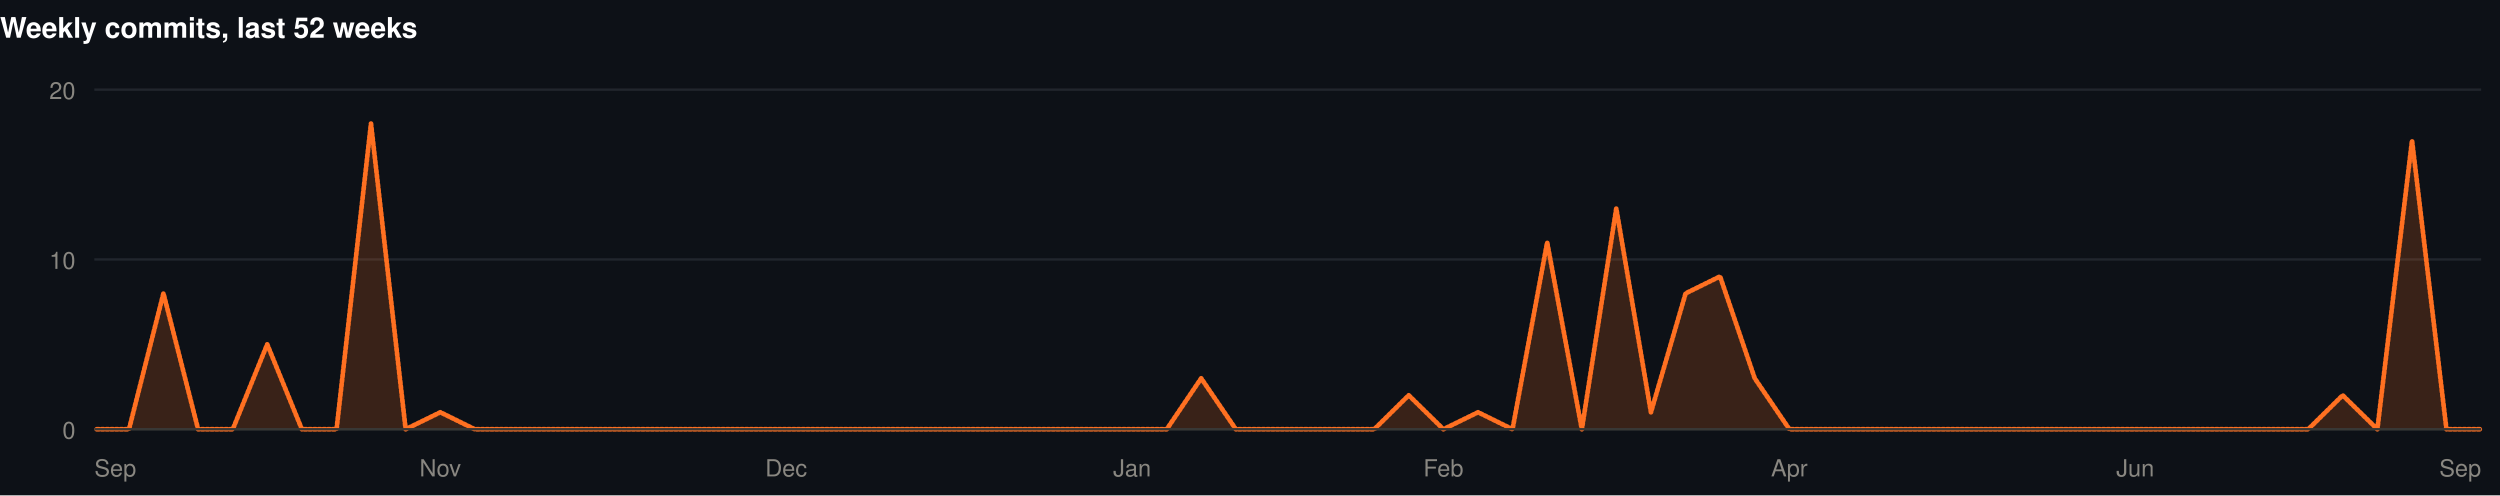
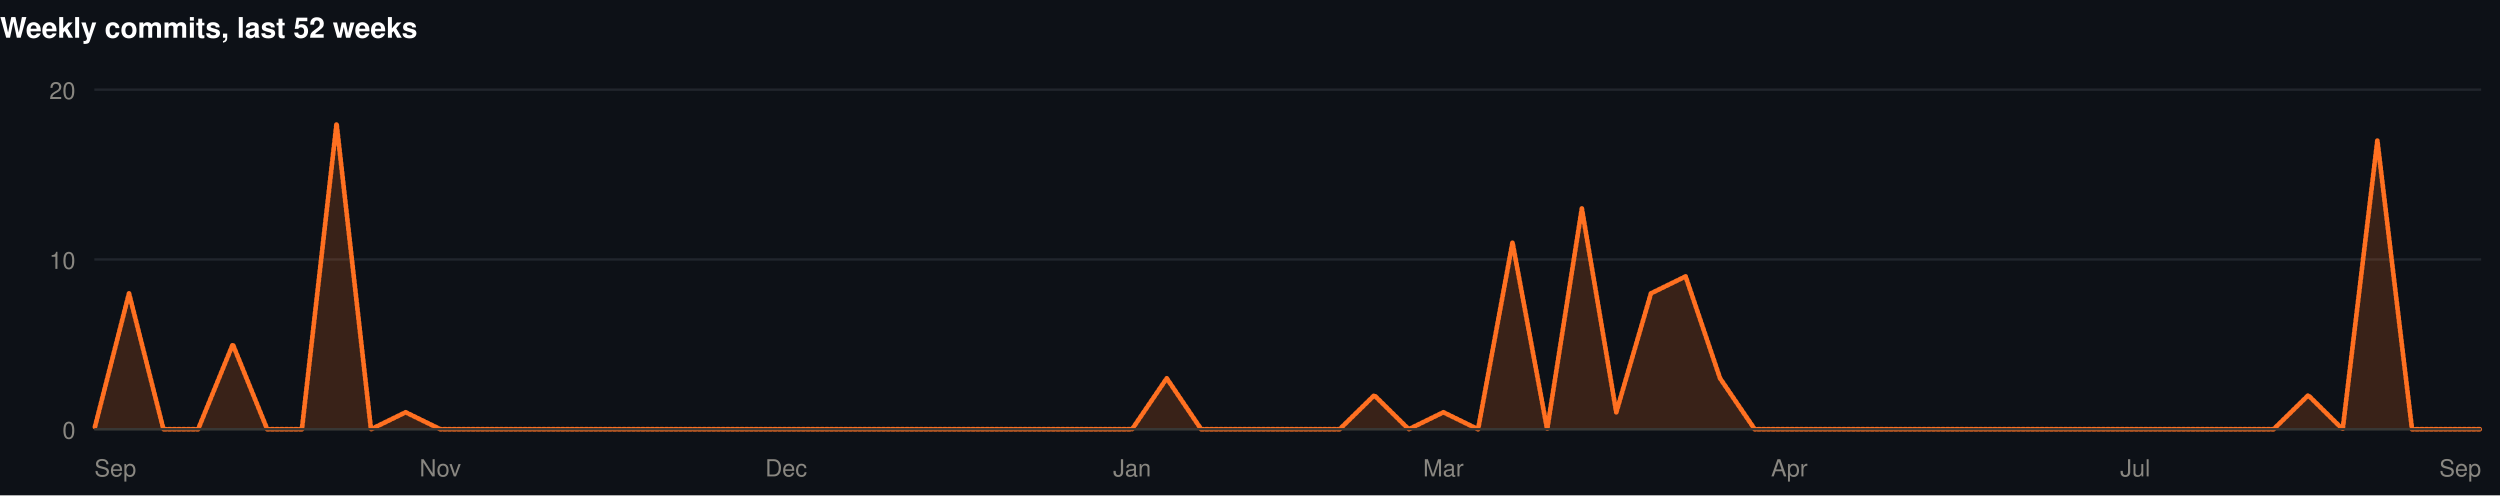
<svg xmlns="http://www.w3.org/2000/svg" width="1060" height="210" viewBox="0 0 1060 210" role="img">
  <rect width="1060" height="210" fill="#0d1117" />
  <style>
@keyframes grow{from{transform:scaleX(0)}}
@keyframes rise{from{opacity:0;transform:translateY(9px)}}
@keyframes fade{from{opacity:0}}
@keyframes draw{to{stroke-dashoffset:0}}
.bar{transform-box:fill-box;transform-origin:left center;animation:grow .9s cubic-bezier(.22,1,.36,1) var(--d,0s) both}
.rise{animation:rise .7s cubic-bezier(.22,1,.36,1) var(--d,0s) both}
.fade{animation:fade .8s ease-out var(--d,0s) both}
.draw{animation:draw 1.7s ease-out .1s both}
@media (prefers-reduced-motion:reduce){
.bar,.rise,.fade,.draw{animation:none;transform:none;opacity:1;stroke-dashoffset:0}
}
</style>
  <g>
    <text x="0" y="16" font-family="-apple-system,BlinkMacSystemFont,'Segoe UI',Helvetica,Arial,sans-serif" font-size="12" font-weight="700" fill="#ffffff" text-anchor="start">Weekly commits, last 52 weeks</text>
    <line x1="40" y1="182" x2="1052" y2="182" stroke="#21262d" stroke-width="1" />
    <text x="32" y="186" font-family="-apple-system,BlinkMacSystemFont,'Segoe UI',Helvetica,Arial,sans-serif" font-size="10" font-weight="400" fill="#898781" text-anchor="end">0</text>
    <line x1="40" y1="110" x2="1052" y2="110" stroke="#21262d" stroke-width="1" />
    <text x="32" y="114" font-family="-apple-system,BlinkMacSystemFont,'Segoe UI',Helvetica,Arial,sans-serif" font-size="10" font-weight="400" fill="#898781" text-anchor="end">10</text>
    <line x1="40" y1="38" x2="1052" y2="38" stroke="#21262d" stroke-width="1" />
    <text x="32" y="42" font-family="-apple-system,BlinkMacSystemFont,'Segoe UI',Helvetica,Arial,sans-serif" font-size="10" font-weight="400" fill="#898781" text-anchor="end">20</text>
-     <path class="fade" style="--d:.5s" d="M40.0,182.0L54.7,182.0L69.3,124.4L84.0,182.0L98.7,182.0L113.3,146.0L128.0,182.0L142.7,182.0L157.3,52.4L172.0,182.0L186.7,174.8L201.3,182.0L216.0,182.0L230.7,182.0L245.3,182.0L260.0,182.0L274.7,182.0L289.3,182.0L304.0,182.0L318.7,182.0L333.3,182.0L348.0,182.0L362.7,182.0L377.3,182.0L392.0,182.0L406.7,182.0L421.3,182.0L436.0,182.0L450.7,182.0L465.3,182.0L480.0,182.0L494.7,182.0L509.3,160.4L524.0,182.0L538.7,182.0L553.3,182.0L568.0,182.0L582.7,182.0L597.3,167.6L612.0,182.0L626.7,174.8L641.3,182.0L656.0,102.8L670.7,182.0L685.3,88.4L700.0,174.8L714.7,124.4L729.3,117.2L744.0,160.4L758.7,182.0L773.3,182.0L788.0,182.0L802.7,182.0L817.3,182.0L832.0,182.0L846.7,182.0L861.3,182.0L876.0,182.0L890.7,182.0L905.3,182.0L920.0,182.0L934.7,182.0L949.3,182.0L964.0,182.0L978.7,182.0L993.3,167.6L1008.0,182.0L1022.7,59.6L1037.3,182.0L1052.0,182.0L1052.0,182L40.0,182Z" fill="rgba(255,112,33,0.18)" />
-     <path class="draw" pathLength="1" stroke-dasharray="1" stroke-dashoffset="1" d="M40.0,182.0L54.7,182.0L69.3,124.4L84.0,182.0L98.7,182.0L113.3,146.0L128.0,182.0L142.7,182.0L157.3,52.4L172.0,182.0L186.7,174.8L201.3,182.0L216.0,182.0L230.7,182.0L245.3,182.0L260.0,182.0L274.7,182.0L289.3,182.0L304.0,182.0L318.7,182.0L333.3,182.0L348.0,182.0L362.7,182.0L377.3,182.0L392.0,182.0L406.7,182.0L421.3,182.0L436.0,182.0L450.7,182.0L465.3,182.0L480.0,182.0L494.7,182.0L509.3,160.4L524.0,182.0L538.7,182.0L553.3,182.0L568.0,182.0L582.7,182.0L597.3,167.6L612.0,182.0L626.7,174.8L641.3,182.0L656.0,102.8L670.7,182.0L685.3,88.4L700.0,174.8L714.7,124.4L729.3,117.2L744.0,160.4L758.7,182.0L773.3,182.0L788.0,182.0L802.7,182.0L817.3,182.0L832.0,182.0L846.7,182.0L861.3,182.0L876.0,182.0L890.7,182.0L905.3,182.0L920.0,182.0L934.7,182.0L949.3,182.0L964.0,182.0L978.7,182.0L993.3,167.6L1008.0,182.0L1022.7,59.6L1037.3,182.0L1052.0,182.0" fill="none" stroke="#FF7021" stroke-width="2" stroke-linejoin="round" stroke-linecap="round" />
+     <path class="fade" style="--d:.5s" d="M40.0,182.0L54.7,124.4L69.3,182.0L84.0,182.0L98.7,146.0L113.3,182.0L128.0,182.0L142.7,52.4L157.3,182.0L172.0,174.8L186.7,182.0L201.3,182.0L216.0,182.0L230.7,182.0L245.3,182.0L260.0,182.0L274.7,182.0L289.3,182.0L304.0,182.0L318.7,182.0L333.3,182.0L348.0,182.0L362.7,182.0L377.3,182.0L392.0,182.0L406.7,182.0L421.3,182.0L436.0,182.0L450.7,182.0L465.3,182.0L480.0,182.0L494.7,160.4L509.3,182.0L524.0,182.0L538.7,182.0L553.3,182.0L568.0,182.0L582.7,167.6L597.3,182.0L612.0,174.8L626.7,182.0L641.3,102.8L656.0,182.0L670.7,88.4L685.3,174.8L700.0,124.4L714.7,117.2L729.3,160.4L744.0,182.0L758.7,182.0L773.3,182.0L788.0,182.0L802.7,182.0L817.3,182.0L832.0,182.0L846.7,182.0L861.3,182.0L876.0,182.0L890.7,182.0L905.3,182.0L920.0,182.0L934.7,182.0L949.3,182.0L964.0,182.0L978.7,167.6L993.3,182.0L1008.0,59.6L1022.7,182.0L1037.3,182.0L1052.0,182.0L1052.0,182L40.0,182Z" fill="rgba(255,112,33,0.18)" />
+     <path class="draw" pathLength="1" stroke-dasharray="1" stroke-dashoffset="1" d="M40.0,182.0L54.7,124.4L69.3,182.0L84.0,182.0L98.7,146.0L113.3,182.0L128.0,182.0L142.7,52.4L157.3,182.0L172.0,174.8L186.7,182.0L201.3,182.0L216.0,182.0L230.7,182.0L245.3,182.0L260.0,182.0L274.7,182.0L289.3,182.0L304.0,182.0L318.7,182.0L333.3,182.0L348.0,182.0L362.7,182.0L377.3,182.0L392.0,182.0L406.7,182.0L421.3,182.0L436.0,182.0L450.7,182.0L465.3,182.0L480.0,182.0L494.7,160.4L509.3,182.0L524.0,182.0L538.7,182.0L553.3,182.0L568.0,182.0L582.7,167.6L597.3,182.0L612.0,174.8L626.7,182.0L641.3,102.8L656.0,182.0L670.7,88.4L685.3,174.8L700.0,124.4L714.7,117.2L729.3,160.4L744.0,182.0L758.7,182.0L773.3,182.0L788.0,182.0L802.7,182.0L817.3,182.0L832.0,182.0L846.7,182.0L861.3,182.0L876.0,182.0L890.7,182.0L905.3,182.0L920.0,182.0L934.7,182.0L949.3,182.0L964.0,182.0L978.7,167.6L993.3,182.0L1008.0,59.6L1022.7,182.0L1037.3,182.0L1052.0,182.0" fill="none" stroke="#FF7021" stroke-width="2" stroke-linejoin="round" stroke-linecap="round" />
    <line x1="40" y1="182" x2="1052" y2="182" stroke="#383835" stroke-width="1" />
    <text x="40" y="202" font-family="-apple-system,BlinkMacSystemFont,'Segoe UI',Helvetica,Arial,sans-serif" font-size="10" font-weight="400" fill="#898781" text-anchor="start">Sep</text>
    <text x="186.667" y="202" font-family="-apple-system,BlinkMacSystemFont,'Segoe UI',Helvetica,Arial,sans-serif" font-size="10" font-weight="400" fill="#898781" text-anchor="middle">Nov</text>
    <text x="333.333" y="202" font-family="-apple-system,BlinkMacSystemFont,'Segoe UI',Helvetica,Arial,sans-serif" font-size="10" font-weight="400" fill="#898781" text-anchor="middle">Dec</text>
    <text x="480" y="202" font-family="-apple-system,BlinkMacSystemFont,'Segoe UI',Helvetica,Arial,sans-serif" font-size="10" font-weight="400" fill="#898781" text-anchor="middle">Jan</text>
-     <text x="612" y="202" font-family="-apple-system,BlinkMacSystemFont,'Segoe UI',Helvetica,Arial,sans-serif" font-size="10" font-weight="400" fill="#898781" text-anchor="middle">Feb</text>
+     <text x="612" y="202" font-family="-apple-system,BlinkMacSystemFont,'Segoe UI',Helvetica,Arial,sans-serif" font-size="10" font-weight="400" fill="#898781" text-anchor="middle">Mar</text>
    <text x="758.667" y="202" font-family="-apple-system,BlinkMacSystemFont,'Segoe UI',Helvetica,Arial,sans-serif" font-size="10" font-weight="400" fill="#898781" text-anchor="middle">Apr</text>
-     <text x="905.333" y="202" font-family="-apple-system,BlinkMacSystemFont,'Segoe UI',Helvetica,Arial,sans-serif" font-size="10" font-weight="400" fill="#898781" text-anchor="middle">Jun</text>
+     <text x="905.333" y="202" font-family="-apple-system,BlinkMacSystemFont,'Segoe UI',Helvetica,Arial,sans-serif" font-size="10" font-weight="400" fill="#898781" text-anchor="middle">Jul</text>
    <text x="1052" y="202" font-family="-apple-system,BlinkMacSystemFont,'Segoe UI',Helvetica,Arial,sans-serif" font-size="10" font-weight="400" fill="#898781" text-anchor="end">Sep</text>
  </g>
</svg>
